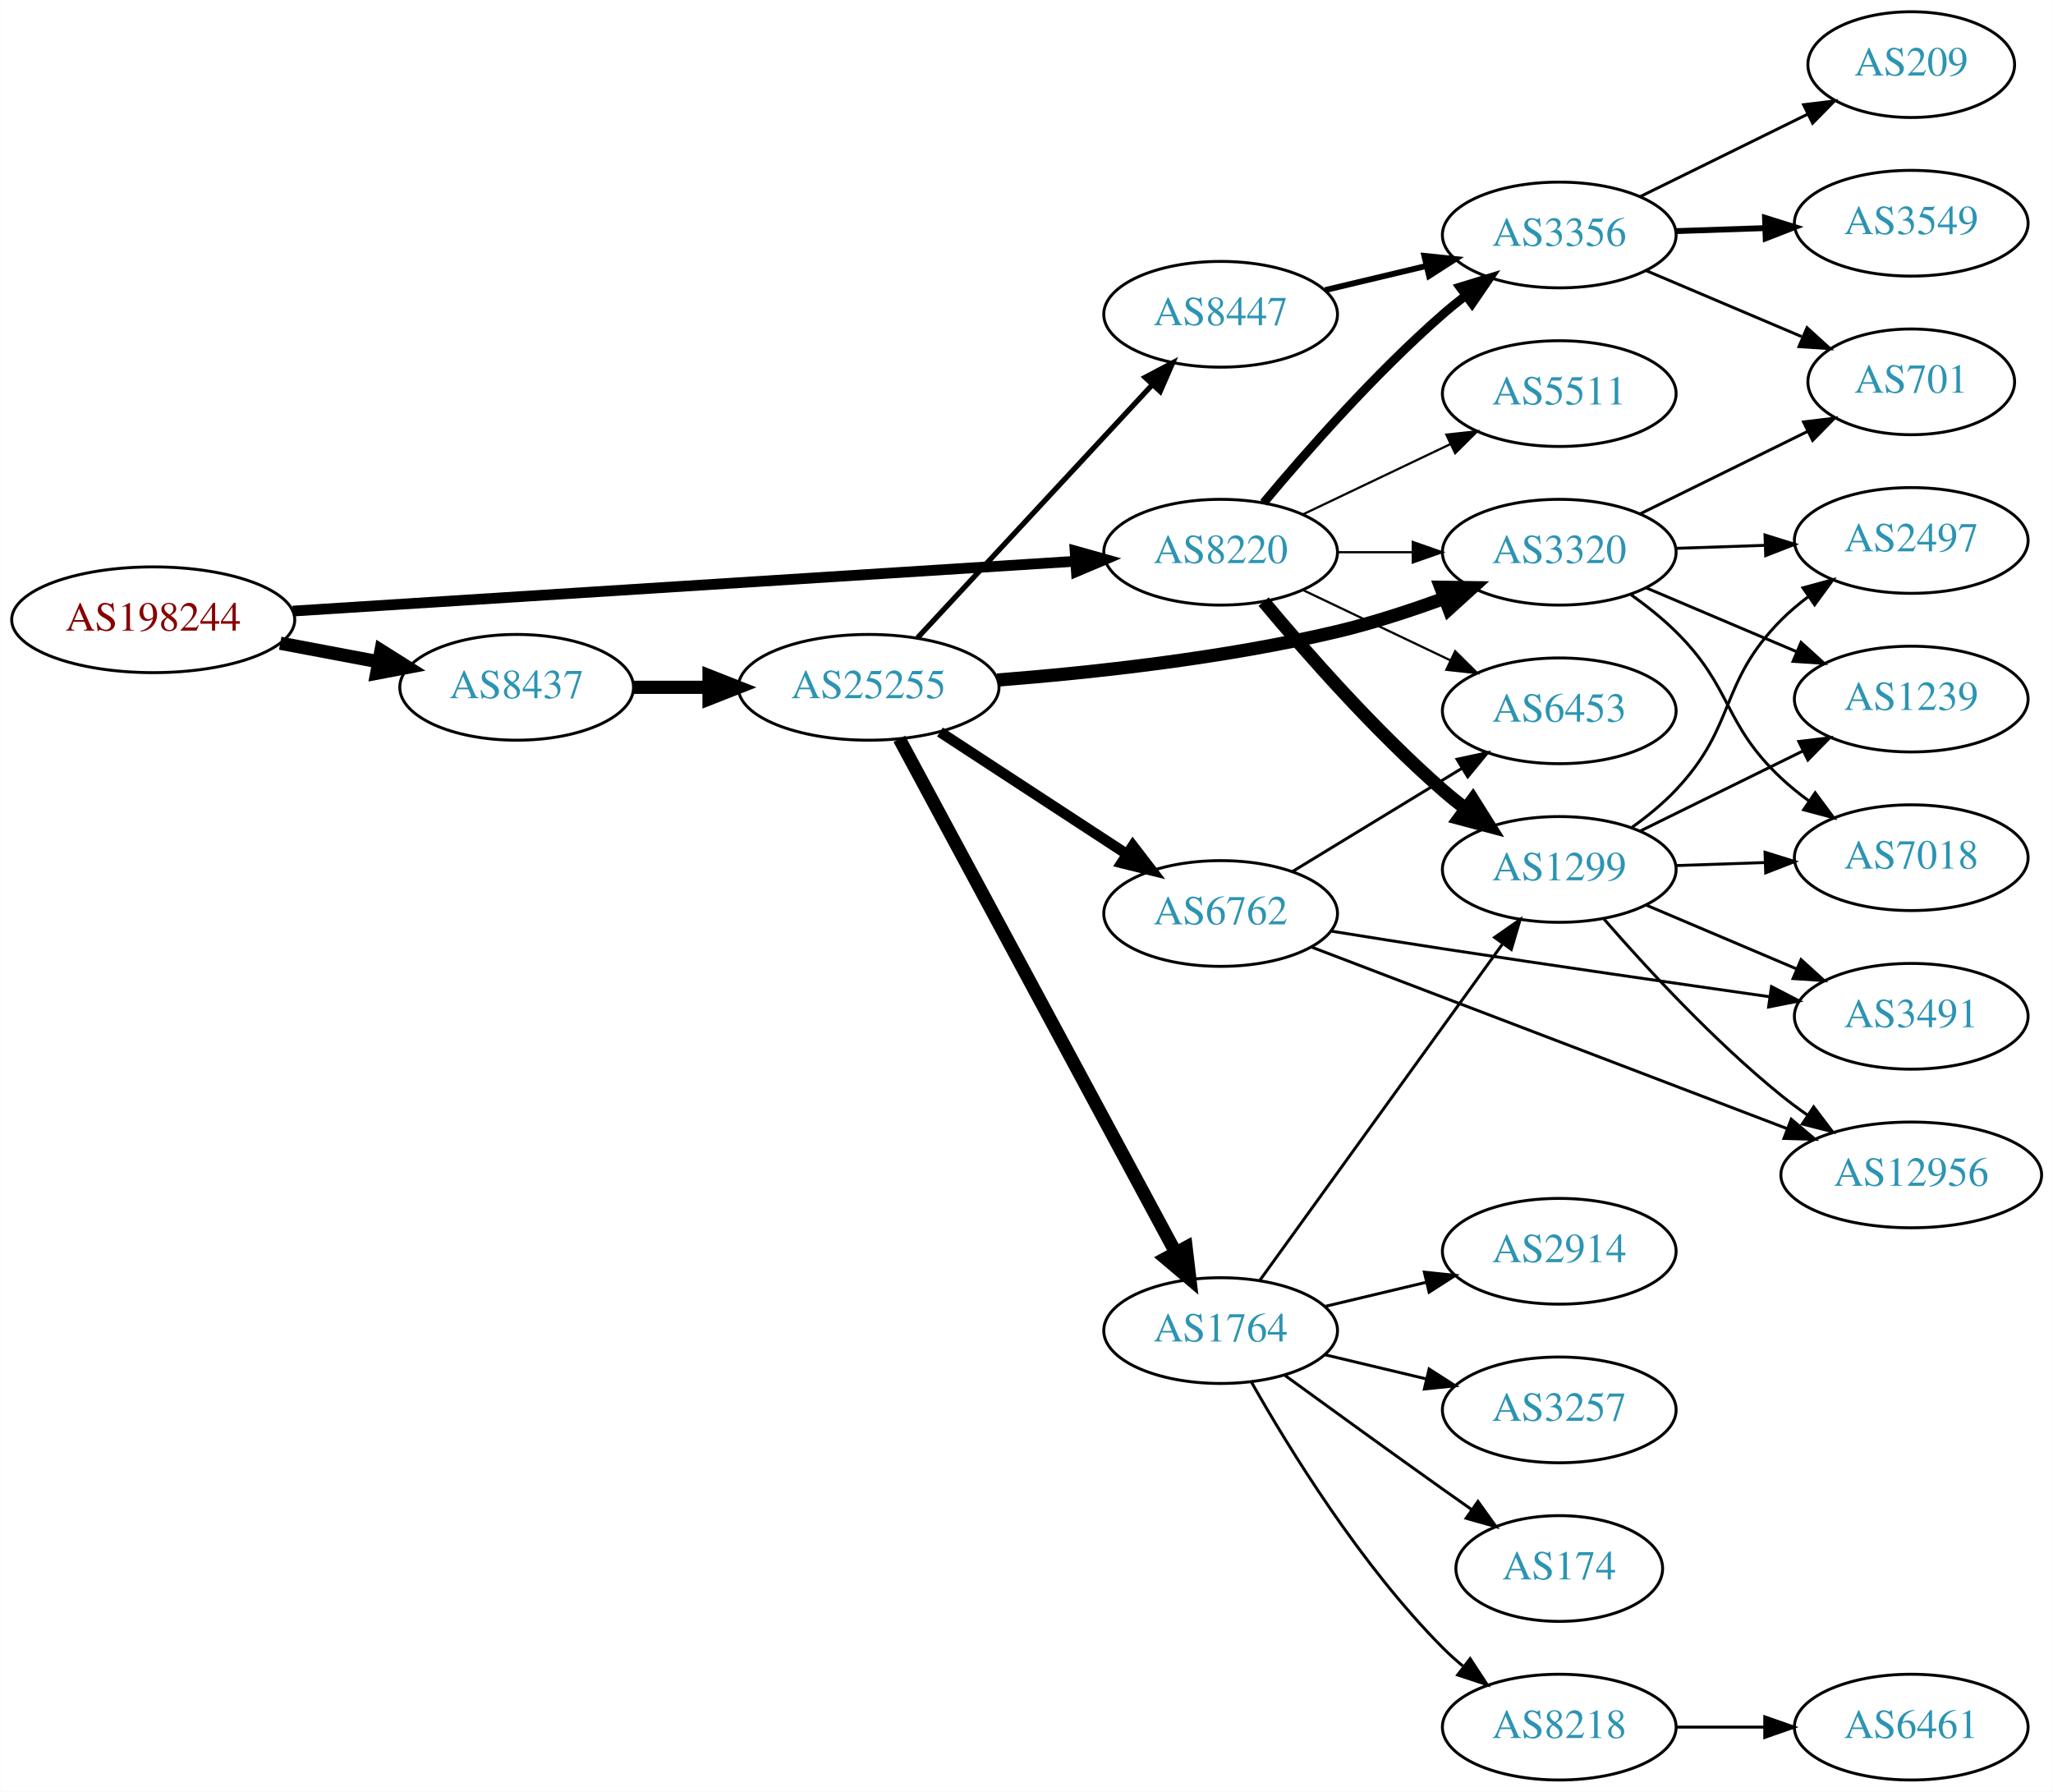
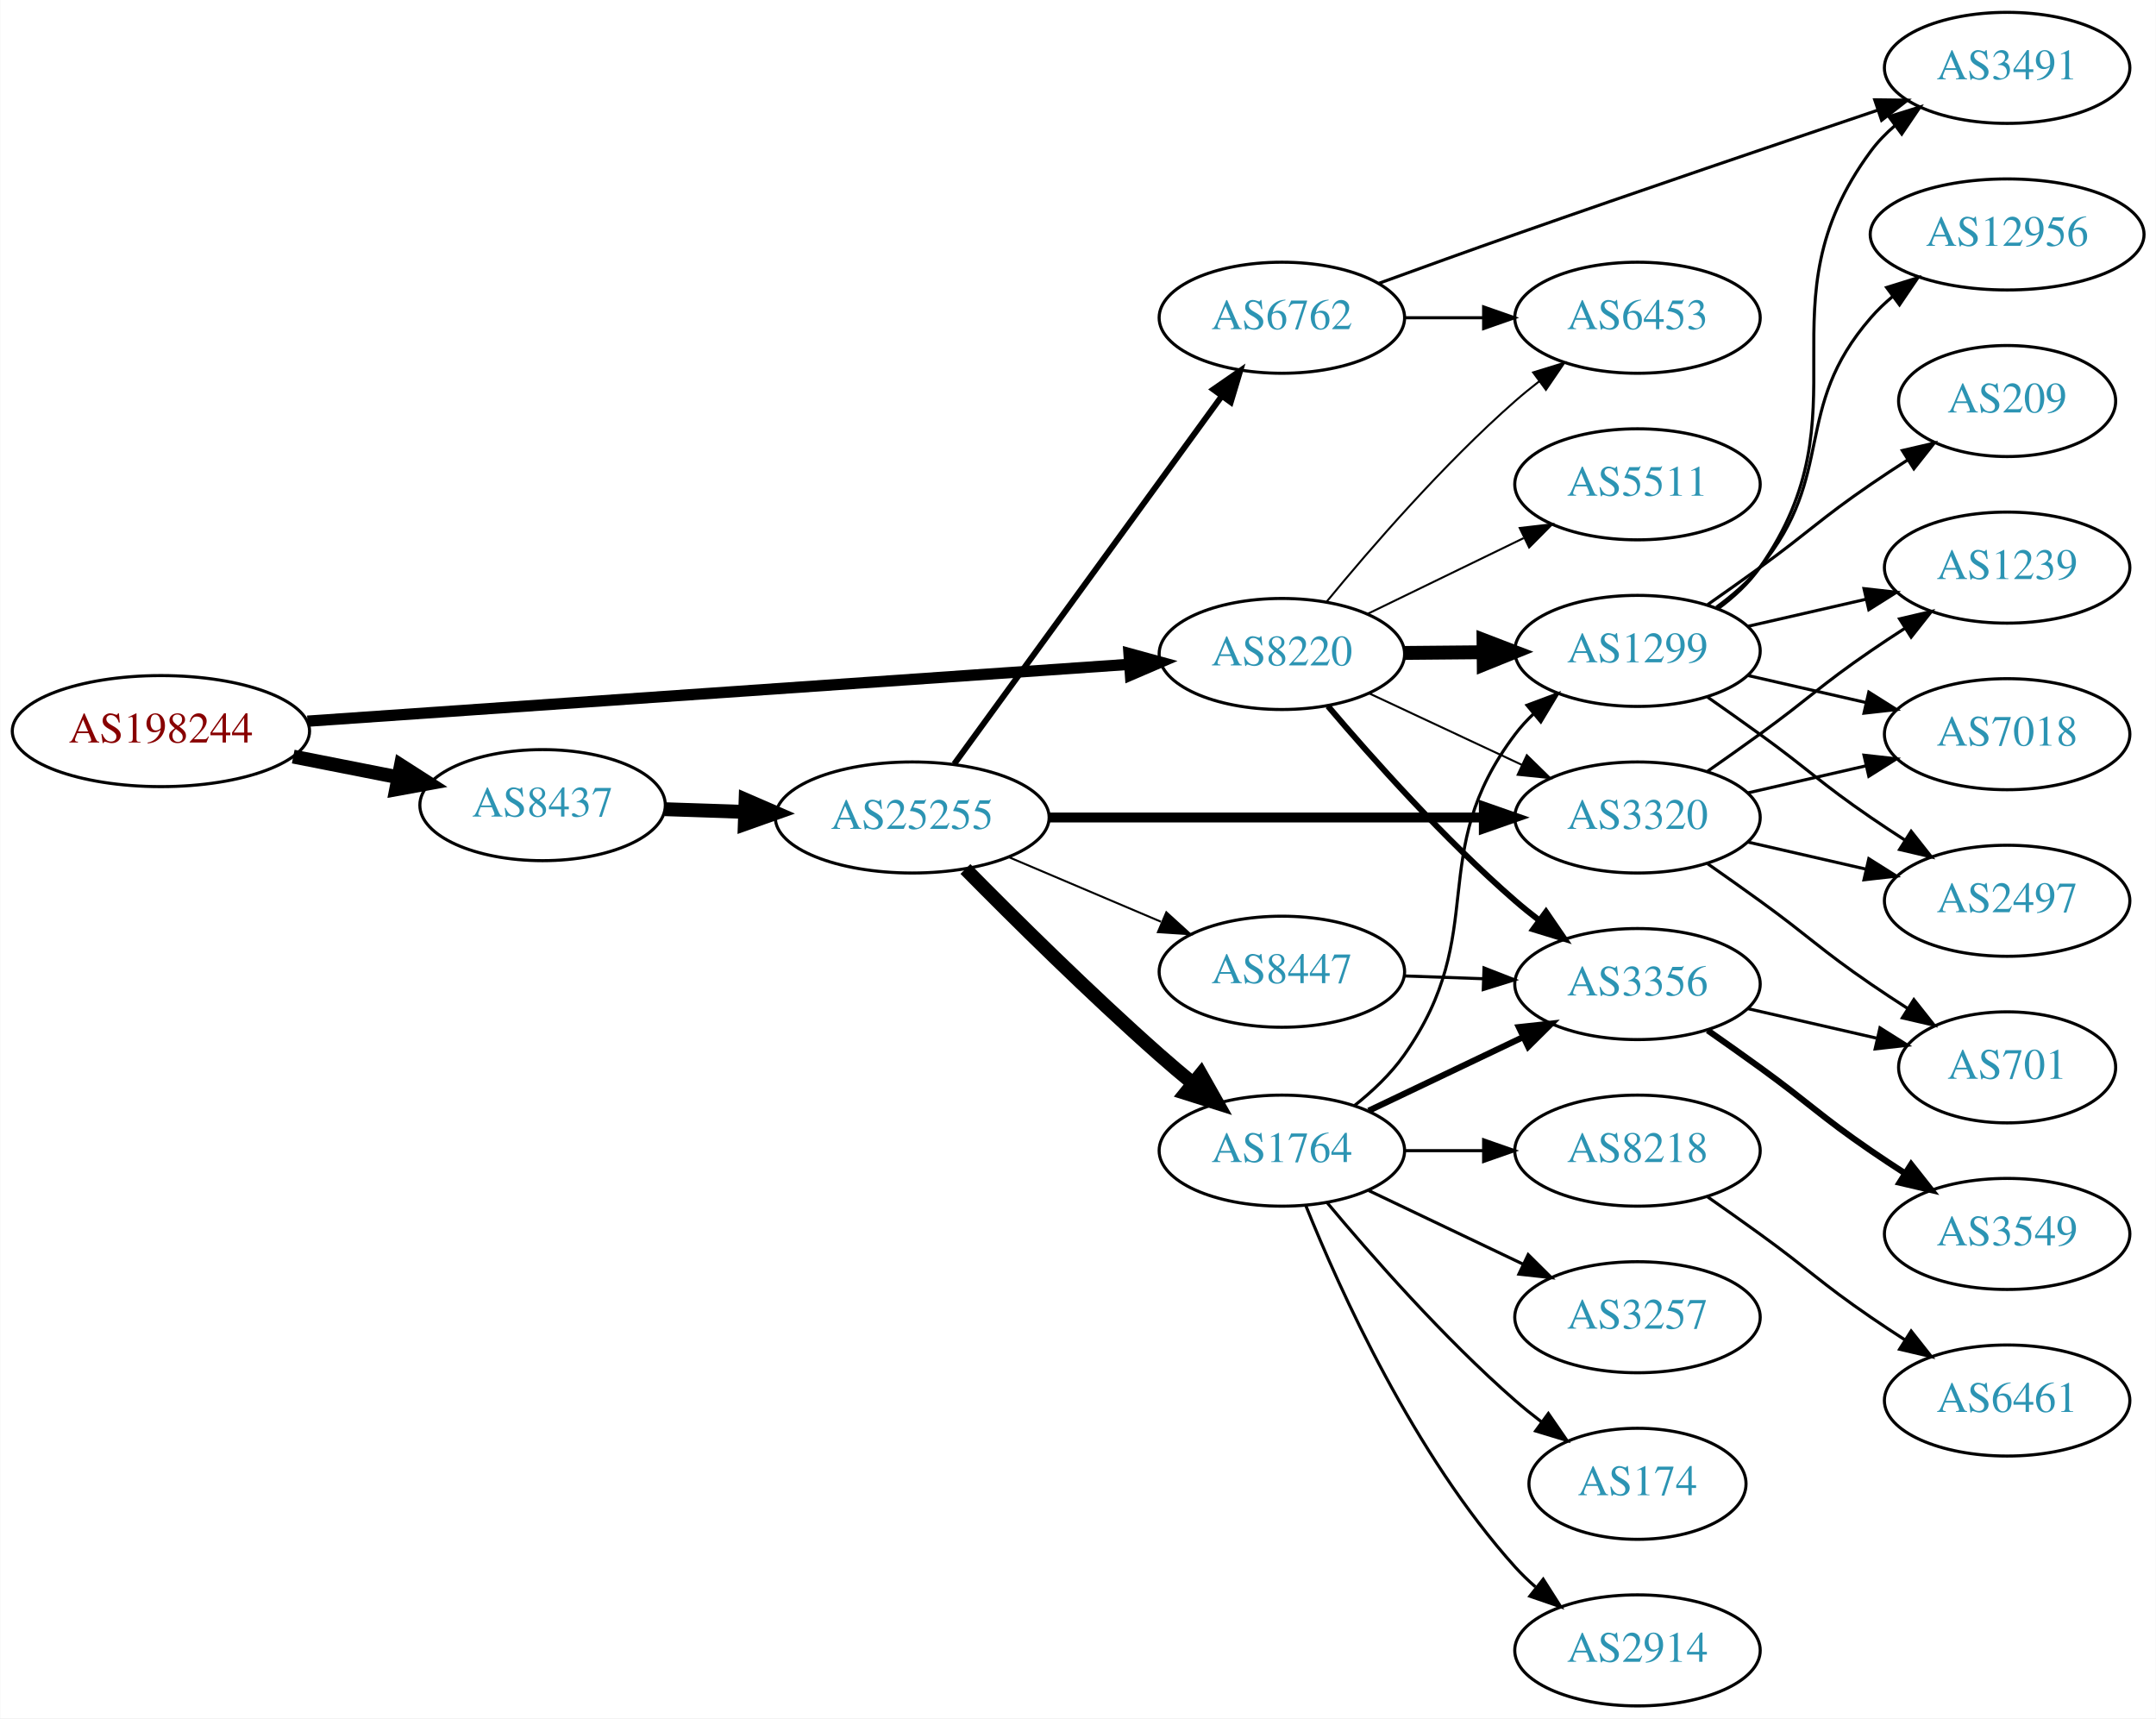
- <svg xmlns="http://www.w3.org/2000/svg" xmlns:xlink="http://www.w3.org/1999/xlink" width="699pt" height="610pt" viewBox="0.00 0.00 698.85 610.00">
-   <g id="graph0" class="graph" transform="scale(1 1) rotate(0) translate(4 606)">
-     <polygon fill="white" stroke="none" points="-4,4 -4,-606 694.855,-606 694.855,4 -4,4" />
+ <svg xmlns="http://www.w3.org/2000/svg" xmlns:xlink="http://www.w3.org/1999/xlink" width="699pt" height="557pt" viewBox="0.00 0.00 698.85 557.00">
+   <g id="graph0" class="graph" transform="scale(1 1) rotate(0) translate(4 553)">
+     <polygon fill="white" stroke="none" points="-4,4 -4,-553 694.855,-553 694.855,4 -4,4" />
    <g id="node1" class="node">
      <g id="a_node1">
        <a xlink:href="/asn/198244" xlink:title="AS198244 ~ Austrian Power Grid AG [AT]">
-           <ellipse fill="#ffffff" stroke="black" cx="48.096" cy="-395" rx="48.192" ry="18" />
-           <text text-anchor="middle" x="48.096" y="-391.3" font-family="Times,serif" font-size="14.00" fill="#880000">AS198244</text>
+           <ellipse fill="#ffffff" stroke="black" cx="48.096" cy="-316" rx="48.192" ry="18" />
+           <text text-anchor="middle" x="48.096" y="-312.3" font-family="Times,serif" font-size="14.00" fill="#880000">AS198244</text>
        </a>
      </g>
    </g>
    <g id="node2" class="node">
      <g id="a_node2">
        <a xlink:href="/asn/8220" xlink:title="AS8220 ~ COLT [GB]">
-           <ellipse fill="#ffffff" stroke="black" cx="411.523" cy="-418" rx="39.794" ry="18" />
-           <text text-anchor="middle" x="411.523" y="-414.3" font-family="Times,serif" font-size="14.00" fill="#2c94b3">AS8220</text>
+           <ellipse fill="#ffffff" stroke="black" cx="411.523" cy="-341" rx="39.794" ry="18" />
+           <text text-anchor="middle" x="411.523" y="-337.3" font-family="Times,serif" font-size="14.00" fill="#2c94b3">AS8220</text>
        </a>
      </g>
    </g>
    <g id="edge1" class="edge">
-       <path fill="none" stroke="black" stroke-width="3.656" d="M95.606,-397.96C164.246,-402.328 292.062,-410.462 361.896,-414.906" />
-       <polygon fill="black" stroke="black" stroke-width="3.656" points="361.974,-418.417 372.176,-415.56 362.419,-411.432 361.974,-418.417" />
+       <path fill="none" stroke="black" stroke-width="3.656" d="M95.606,-319.217C164.246,-323.965 292.062,-332.806 361.896,-337.636" />
+       <polygon fill="black" stroke="black" stroke-width="3.656" points="361.958,-341.149 372.176,-338.348 362.442,-334.166 361.958,-341.149" />
    </g>
    <g id="node3" class="node">
      <g id="a_node3">
        <a xlink:href="/asn/8437" xlink:title="AS8437 ~ Hutchison Drei Austria GmbH [AT]">
-           <ellipse fill="#ffffff" stroke="black" cx="171.838" cy="-372" rx="39.794" ry="18" />
-           <text text-anchor="middle" x="171.838" y="-368.3" font-family="Times,serif" font-size="14.00" fill="#2c94b3">AS8437</text>
+           <ellipse fill="#ffffff" stroke="black" cx="171.838" cy="-292" rx="39.794" ry="18" />
+           <text text-anchor="middle" x="171.838" y="-288.3" font-family="Times,serif" font-size="14.00" fill="#2c94b3">AS8437</text>
        </a>
      </g>
    </g>
    <g id="edge2" class="edge">
-       <path fill="none" stroke="black" stroke-width="4.5" d="M91.334,-387.02C102.165,-384.974 113.868,-382.763 124.877,-380.683" />
-       <polygon fill="black" stroke="black" stroke-width="4.5" points="125.652,-384.544 134.748,-378.818 124.19,-376.806 125.652,-384.544" />
+       <path fill="none" stroke="black" stroke-width="4.5" d="M90.993,-307.741C101.946,-305.581 113.81,-303.242 124.958,-301.045" />
+       <polygon fill="black" stroke="black" stroke-width="4.5" points="125.9,-304.872 134.949,-299.075 124.376,-297.146 125.9,-304.872" />
    </g>
    <g id="node4" class="node">
      <g id="a_node4">
-         <a xlink:href="/asn/3356" xlink:title="AS3356 ~ Level 3 Parent, LLC [US]">
-           <ellipse fill="#ffffff" stroke="black" cx="526.816" cy="-526" rx="39.794" ry="18" />
-           <text text-anchor="middle" x="526.816" y="-522.3" font-family="Times,serif" font-size="14.00" fill="#2c94b3">AS3356</text>
+         <a xlink:href="/asn/6453" xlink:title="AS6453 ~ TATA COMMUNICATIONS (AMERICA) INC [US]">
+           <ellipse fill="#ffffff" stroke="black" cx="526.816" cy="-450" rx="39.794" ry="18" />
+           <text text-anchor="middle" x="526.816" y="-446.3" font-family="Times,serif" font-size="14.00" fill="#2c94b3">AS6453</text>
        </a>
      </g>
    </g>
    <g id="edge3" class="edge">
-       <path fill="none" stroke="black" stroke-width="3" d="M426.153,-434.817C440.436,-451.929 463.982,-478.745 487.17,-499 489.635,-501.154 492.274,-503.294 494.971,-505.372" />
-       <polygon fill="black" stroke="black" stroke-width="3" points="492.996,-508.264 503.125,-511.37 497.144,-502.625 492.996,-508.264" />
+       <path fill="none" stroke="black" stroke-width="0.643" d="M426.115,-358.042C440.367,-375.38 463.889,-402.538 487.17,-423 489.629,-425.161 492.263,-427.306 494.957,-429.388" />
+       <polygon fill="black" stroke="black" stroke-width="0.643" points="492.98,-432.278 503.107,-435.392 497.132,-426.642 492.98,-432.278" />
    </g>
    <g id="node5" class="node">
      <g id="a_node5">
        <a xlink:href="/asn/1299" xlink:title="AS1299 ~ Telia Carrier [EU]">
-           <ellipse fill="#ffffff" stroke="black" cx="526.816" cy="-310" rx="39.794" ry="18" />
-           <text text-anchor="middle" x="526.816" y="-306.3" font-family="Times,serif" font-size="14.00" fill="#2c94b3">AS1299</text>
+           <ellipse fill="#ffffff" stroke="black" cx="526.816" cy="-342" rx="39.794" ry="18" />
+           <text text-anchor="middle" x="526.816" y="-338.3" font-family="Times,serif" font-size="14.00" fill="#2c94b3">AS1299</text>
        </a>
      </g>
    </g>
    <g id="edge4" class="edge">
-       <path fill="none" stroke="black" stroke-width="4.5" d="M426.153,-401.183C440.436,-384.071 463.982,-357.255 487.17,-337 489.635,-334.846 492.274,-332.706 494.971,-330.628" />
-       <polygon fill="black" stroke="black" stroke-width="4.5" points="497.404,-333.727 503.125,-324.63 492.737,-327.384 497.404,-333.727" />
+       <path fill="none" stroke="black" stroke-width="4.5" d="M451.195,-341.341C459.398,-341.414 468.162,-341.491 476.694,-341.566" />
+       <polygon fill="black" stroke="black" stroke-width="4.5" points="476.899,-345.506 486.934,-341.657 476.969,-337.631 476.899,-345.506" />
    </g>
    <g id="node6" class="node">
      <g id="a_node6">
-         <a xlink:href="/asn/5511" xlink:title="AS5511 ~ Orange S.A. [FR]">
-           <ellipse fill="#ffffff" stroke="black" cx="526.816" cy="-472" rx="39.794" ry="18" />
-           <text text-anchor="middle" x="526.816" y="-468.3" font-family="Times,serif" font-size="14.00" fill="#2c94b3">AS5511</text>
+         <a xlink:href="/asn/3356" xlink:title="AS3356 ~ Level 3 Parent, LLC [US]">
+           <ellipse fill="#ffffff" stroke="black" cx="526.816" cy="-234" rx="39.794" ry="18" />
+           <text text-anchor="middle" x="526.816" y="-230.3" font-family="Times,serif" font-size="14.00" fill="#2c94b3">AS3356</text>
        </a>
      </g>
    </g>
    <g id="edge5" class="edge">
-       <path fill="none" stroke="black" stroke-width="0.75" d="M439.66,-430.934C454.654,-438.081 473.475,-447.052 489.698,-454.785" />
-       <polygon fill="black" stroke="black" stroke-width="0.75" points="488.368,-458.028 498.901,-459.171 491.38,-451.709 488.368,-458.028" />
+       <path fill="none" stroke="black" stroke-width="1.929" d="M426.459,-324.093C440.797,-307.193 464.218,-280.924 487.17,-261 489.642,-258.854 492.285,-256.719 494.985,-254.645" />
+       <polygon fill="black" stroke="black" stroke-width="1.929" points="497.157,-257.392 503.144,-248.651 493.013,-251.751 497.157,-257.392" />
    </g>
    <g id="node7" class="node">
      <g id="a_node7">
-         <a xlink:href="/asn/6453" xlink:title="AS6453 ~ TATA COMMUNICATIONS (AMERICA) INC [US]">
-           <ellipse fill="#ffffff" stroke="black" cx="526.816" cy="-364" rx="39.794" ry="18" />
-           <text text-anchor="middle" x="526.816" y="-360.3" font-family="Times,serif" font-size="14.00" fill="#2c94b3">AS6453</text>
+         <a xlink:href="/asn/5511" xlink:title="AS5511 ~ Orange S.A. [FR]">
+           <ellipse fill="#ffffff" stroke="black" cx="526.816" cy="-396" rx="39.794" ry="18" />
+           <text text-anchor="middle" x="526.816" y="-392.3" font-family="Times,serif" font-size="14.00" fill="#2c94b3">AS5511</text>
        </a>
      </g>
    </g>
    <g id="edge6" class="edge">
-       <path fill="none" stroke="black" stroke-width="0.75" d="M439.66,-405.066C454.654,-397.919 473.475,-388.948 489.698,-381.215" />
-       <polygon fill="black" stroke="black" stroke-width="0.75" points="491.38,-384.291 498.901,-376.829 488.368,-377.972 491.38,-384.291" />
+       <path fill="none" stroke="black" stroke-width="0.643" d="M439.372,-354.034C454.469,-361.363 473.513,-370.609 489.882,-378.555" />
+       <polygon fill="black" stroke="black" stroke-width="0.643" points="488.635,-381.841 499.16,-383.059 491.692,-375.543 488.635,-381.841" />
    </g>
    <g id="node8" class="node">
      <g id="a_node8">
        <a xlink:href="/asn/3320" xlink:title="AS3320 ~ DTAG [DE]">
-           <ellipse fill="#ffffff" stroke="black" cx="526.816" cy="-418" rx="39.794" ry="18" />
-           <text text-anchor="middle" x="526.816" y="-414.3" font-family="Times,serif" font-size="14.00" fill="#2c94b3">AS3320</text>
+           <ellipse fill="#ffffff" stroke="black" cx="526.816" cy="-288" rx="39.794" ry="18" />
+           <text text-anchor="middle" x="526.816" y="-284.3" font-family="Times,serif" font-size="14.00" fill="#2c94b3">AS3320</text>
        </a>
      </g>
    </g>
    <g id="edge7" class="edge">
-       <path fill="none" stroke="black" stroke-width="0.75" d="M451.195,-418C459.398,-418 468.162,-418 476.694,-418" />
-       <polygon fill="black" stroke="black" stroke-width="0.75" points="476.934,-421.5 486.934,-418 476.933,-414.5 476.934,-421.5" />
+       <path fill="none" stroke="black" stroke-width="0.643" d="M439.66,-328.305C454.544,-321.342 473.2,-312.615 489.342,-305.063" />
+       <polygon fill="black" stroke="black" stroke-width="0.643" points="490.934,-308.183 498.508,-300.775 487.967,-301.842 490.934,-308.183" />
    </g>
    <g id="node17" class="node">
      <g id="a_node17">
        <a xlink:href="/asn/25255" xlink:title="AS25255 ~ ==&gt; TELE2 AUSTRIA &lt;== [AT]">
-           <ellipse fill="#ffffff" stroke="black" cx="291.681" cy="-372" rx="44.393" ry="18" />
-           <text text-anchor="middle" x="291.681" y="-368.3" font-family="Times,serif" font-size="14.00" fill="#2c94b3">AS25255</text>
+           <ellipse fill="#ffffff" stroke="black" cx="291.681" cy="-288" rx="44.393" ry="18" />
+           <text text-anchor="middle" x="291.681" y="-284.3" font-family="Times,serif" font-size="14.00" fill="#2c94b3">AS25255</text>
        </a>
      </g>
    </g>
    <g id="edge16" class="edge">
-       <path fill="none" stroke="black" stroke-width="4.5" d="M211.751,-372C219.853,-372 228.528,-372 237.055,-372" />
-       <polygon fill="black" stroke="black" stroke-width="4.5" points="237.332,-375.938 247.332,-372 237.332,-368.063 237.332,-375.938" />
+       <path fill="none" stroke="black" stroke-width="4.5" d="M211.424,-290.69C219.722,-290.409 228.634,-290.106 237.379,-289.809" />
+       <polygon fill="black" stroke="black" stroke-width="4.5" points="237.661,-293.74 247.522,-289.465 237.394,-285.869 237.661,-293.74" />
    </g>
    <g id="node9" class="node">
      <g id="a_node9">
-         <a xlink:href="/asn/3549" xlink:title="AS3549 ~ Level 3 Parent, LLC [US]">
-           <ellipse fill="#ffffff" stroke="black" cx="646.659" cy="-530" rx="39.794" ry="18" />
-           <text text-anchor="middle" x="646.659" y="-526.3" font-family="Times,serif" font-size="14.00" fill="#2c94b3">AS3549</text>
+         <a xlink:href="/asn/3491" xlink:title="AS3491 ~ PCCW Global, Inc. [US]">
+           <ellipse fill="#ffffff" stroke="black" cx="646.659" cy="-531" rx="39.794" ry="18" />
+           <text text-anchor="middle" x="646.659" y="-527.3" font-family="Times,serif" font-size="14.00" fill="#2c94b3">AS3491</text>
        </a>
      </g>
    </g>
    <g id="edge8" class="edge">
-       <path fill="none" stroke="black" stroke-width="2" d="M566.402,-527.31C576.169,-527.641 586.785,-528.002 596.979,-528.348" />
-       <polygon fill="black" stroke="black" stroke-width="2" points="596.873,-531.846 606.986,-528.687 597.11,-524.85 596.873,-531.846" />
+       <path fill="none" stroke="black" d="M552.975,-355.716C558.04,-359.455 562.895,-363.904 566.463,-369 602.076,-419.869 565.559,-454.059 602.463,-504 604.696,-507.023 607.379,-509.786 610.3,-512.293" />
+       <polygon fill="black" stroke="black" points="608.326,-515.186 618.443,-518.331 612.495,-509.563 608.326,-515.186" />
    </g>
    <g id="node10" class="node">
      <g id="a_node10">
-         <a xlink:href="/asn/701" xlink:title="AS701 ~ UUNET [US]">
-           <ellipse fill="#ffffff" stroke="black" cx="646.659" cy="-476" rx="35.194" ry="18" />
-           <text text-anchor="middle" x="646.659" y="-472.3" font-family="Times,serif" font-size="14.00" fill="#2c94b3">AS701</text>
+         <a xlink:href="/asn/1239" xlink:title="AS1239 ~ Sprint [US]">
+           <ellipse fill="#ffffff" stroke="black" cx="646.659" cy="-369" rx="39.794" ry="18" />
+           <text text-anchor="middle" x="646.659" y="-365.3" font-family="Times,serif" font-size="14.00" fill="#2c94b3">AS1239</text>
        </a>
      </g>
    </g>
    <g id="edge9" class="edge">
-       <path fill="none" stroke="black" d="M556.342,-513.896C572.286,-507.132 592.318,-498.632 609.369,-491.397" />
-       <polygon fill="black" stroke="black" points="611.172,-494.435 619.01,-487.307 608.438,-487.991 611.172,-494.435" />
+       <path fill="none" stroke="black" d="M562.535,-349.955C574.535,-352.704 588.156,-355.825 600.849,-358.733" />
+       <polygon fill="black" stroke="black" points="600.251,-362.187 610.78,-361.009 601.815,-355.364 600.251,-362.187" />
    </g>
    <g id="node11" class="node">
      <g id="a_node11">
-         <a xlink:href="/asn/209" xlink:title="AS209 ~ CenturyLink Communications, LLC [US]">
-           <ellipse fill="#ffffff" stroke="black" cx="646.659" cy="-584" rx="35.194" ry="18" />
-           <text text-anchor="middle" x="646.659" y="-580.3" font-family="Times,serif" font-size="14.00" fill="#2c94b3">AS209</text>
+         <a xlink:href="/asn/7018" xlink:title="AS7018 ~ AT&amp;T Services, Inc. [US]">
+           <ellipse fill="#ffffff" stroke="black" cx="646.659" cy="-315" rx="39.794" ry="18" />
+           <text text-anchor="middle" x="646.659" y="-311.3" font-family="Times,serif" font-size="14.00" fill="#2c94b3">AS7018</text>
        </a>
      </g>
    </g>
    <g id="edge10" class="edge">
-       <path fill="none" stroke="black" d="M554.262,-539.016C571.136,-547.321 593.177,-558.169 611.386,-567.132" />
-       <polygon fill="black" stroke="black" points="609.994,-570.347 620.512,-571.623 613.085,-564.067 609.994,-570.347" />
+       <path fill="none" stroke="black" d="M562.535,-334.045C574.535,-331.296 588.156,-328.175 600.849,-325.267" />
+       <polygon fill="black" stroke="black" points="601.815,-328.636 610.78,-322.991 600.251,-321.813 601.815,-328.636" />
    </g>
    <g id="node12" class="node">
      <g id="a_node12">
        <a xlink:href="/asn/2497" xlink:title="AS2497 ~ Internet Initiative Japan Inc. [JP]">
-           <ellipse fill="#ffffff" stroke="black" cx="646.659" cy="-422" rx="39.794" ry="18" />
-           <text text-anchor="middle" x="646.659" y="-418.3" font-family="Times,serif" font-size="14.00" fill="#2c94b3">AS2497</text>
+           <ellipse fill="#ffffff" stroke="black" cx="646.659" cy="-261" rx="39.794" ry="18" />
+           <text text-anchor="middle" x="646.659" y="-257.3" font-family="Times,serif" font-size="14.00" fill="#2c94b3">AS2497</text>
        </a>
      </g>
    </g>
    <g id="edge11" class="edge">
-       <path fill="none" stroke="black" d="M551.518,-324.285C556.77,-328.048 562.073,-332.365 566.463,-337 587.325,-359.028 581.043,-373.513 602.463,-395 605.262,-397.809 608.407,-400.462 611.689,-402.928" />
-       <polygon fill="black" stroke="black" points="609.792,-405.871 620.015,-408.654 613.759,-400.103 609.792,-405.871" />
+       <path fill="none" stroke="black" d="M549.573,-326.991C555.108,-323.121 561.026,-318.936 566.463,-315 582.662,-303.271 585.968,-299.311 602.463,-288 605.991,-285.581 609.728,-283.111 613.469,-280.698" />
+       <polygon fill="black" stroke="black" points="615.541,-283.528 622.11,-275.216 611.791,-277.618 615.541,-283.528" />
    </g>
    <g id="node13" class="node">
      <g id="a_node13">
-         <a xlink:href="/asn/1239" xlink:title="AS1239 ~ Sprint [US]">
-           <ellipse fill="#ffffff" stroke="black" cx="646.659" cy="-368" rx="39.794" ry="18" />
-           <text text-anchor="middle" x="646.659" y="-364.3" font-family="Times,serif" font-size="14.00" fill="#2c94b3">AS1239</text>
+         <a xlink:href="/asn/209" xlink:title="AS209 ~ CenturyLink Communications, LLC [US]">
+           <ellipse fill="#ffffff" stroke="black" cx="646.659" cy="-423" rx="35.194" ry="18" />
+           <text text-anchor="middle" x="646.659" y="-419.3" font-family="Times,serif" font-size="14.00" fill="#2c94b3">AS209</text>
        </a>
      </g>
    </g>
    <g id="edge12" class="edge">
-       <path fill="none" stroke="black" d="M554.262,-323.016C570.674,-331.094 591.973,-341.577 609.881,-350.391" />
-       <polygon fill="black" stroke="black" points="608.375,-353.551 618.893,-354.826 611.466,-347.27 608.375,-353.551" />
+       <path fill="none" stroke="black" d="M549.573,-357.009C555.108,-360.879 561.026,-365.064 566.463,-369 582.662,-380.729 585.968,-384.689 602.463,-396 606.258,-398.602 610.294,-401.262 614.318,-403.849" />
+       <polygon fill="black" stroke="black" points="612.683,-406.956 623.006,-409.343 616.425,-401.04 612.683,-406.956" />
    </g>
    <g id="node14" class="node">
      <g id="a_node14">
        <a xlink:href="/asn/12956" xlink:title="AS12956 ~ TELXIUS [ES]">
-           <ellipse fill="#ffffff" stroke="black" cx="646.659" cy="-206" rx="44.393" ry="18" />
-           <text text-anchor="middle" x="646.659" y="-202.3" font-family="Times,serif" font-size="14.00" fill="#2c94b3">AS12956</text>
+           <ellipse fill="#ffffff" stroke="black" cx="646.659" cy="-477" rx="44.393" ry="18" />
+           <text text-anchor="middle" x="646.659" y="-473.3" font-family="Times,serif" font-size="14.00" fill="#2c94b3">AS12956</text>
        </a>
      </g>
    </g>
    <g id="edge13" class="edge">
-       <path fill="none" stroke="black" d="M541.929,-293.228C556.22,-276.806 579.439,-251.609 602.463,-233 605.313,-230.696 608.372,-228.431 611.498,-226.252" />
-       <polygon fill="black" stroke="black" points="613.436,-229.166 619.83,-220.719 609.563,-223.335 613.436,-229.166" />
+       <path fill="none" stroke="black" d="M552.397,-356.156C557.491,-359.872 562.505,-364.201 566.463,-369 591.527,-399.394 576.629,-420.258 602.463,-450 604.608,-452.47 607.036,-454.791 609.62,-456.953" />
+       <polygon fill="black" stroke="black" points="607.595,-459.808 617.711,-462.956 611.765,-454.186 607.595,-459.808" />
    </g>
    <g id="node15" class="node">
      <g id="a_node15">
-         <a xlink:href="/asn/3491" xlink:title="AS3491 ~ PCCW Global, Inc. [US]">
-           <ellipse fill="#ffffff" stroke="black" cx="646.659" cy="-260" rx="39.794" ry="18" />
-           <text text-anchor="middle" x="646.659" y="-256.3" font-family="Times,serif" font-size="14.00" fill="#2c94b3">AS3491</text>
+         <a xlink:href="/asn/701" xlink:title="AS701 ~ UUNET [US]">
+           <ellipse fill="#ffffff" stroke="black" cx="646.659" cy="-207" rx="35.194" ry="18" />
+           <text text-anchor="middle" x="646.659" y="-203.3" font-family="Times,serif" font-size="14.00" fill="#2c94b3">AS701</text>
        </a>
      </g>
    </g>
    <g id="edge14" class="edge">
-       <path fill="none" stroke="black" d="M556.342,-297.896C571.717,-291.373 590.893,-283.237 607.531,-276.177" />
-       <polygon fill="black" stroke="black" points="609.148,-279.293 616.986,-272.165 606.414,-272.849 609.148,-279.293" />
+       <path fill="none" stroke="black" d="M562.535,-226.045C575.628,-223.045 590.65,-219.604 604.291,-216.478" />
+       <polygon fill="black" stroke="black" points="605.432,-219.807 614.398,-214.162 603.869,-212.984 605.432,-219.807" />
    </g>
    <g id="node16" class="node">
      <g id="a_node16">
-         <a xlink:href="/asn/7018" xlink:title="AS7018 ~ AT&amp;T Services, Inc. [US]">
-           <ellipse fill="#ffffff" stroke="black" cx="646.659" cy="-314" rx="39.794" ry="18" />
-           <text text-anchor="middle" x="646.659" y="-310.3" font-family="Times,serif" font-size="14.00" fill="#2c94b3">AS7018</text>
+         <a xlink:href="/asn/3549" xlink:title="AS3549 ~ Level 3 Parent, LLC [US]">
+           <ellipse fill="#ffffff" stroke="black" cx="646.659" cy="-153" rx="39.794" ry="18" />
+           <text text-anchor="middle" x="646.659" y="-149.3" font-family="Times,serif" font-size="14.00" fill="#2c94b3">AS3549</text>
        </a>
      </g>
    </g>
    <g id="edge15" class="edge">
-       <path fill="none" stroke="black" d="M566.402,-311.31C576.169,-311.641 586.785,-312.002 596.979,-312.348" />
-       <polygon fill="black" stroke="black" points="596.873,-315.846 606.986,-312.687 597.11,-308.85 596.873,-315.846" />
+       <path fill="none" stroke="black" stroke-width="2" d="M549.573,-218.991C555.108,-215.121 561.026,-210.936 566.463,-207 582.662,-195.271 585.968,-191.311 602.463,-180 605.991,-177.581 609.728,-175.111 613.469,-172.698" />
+       <polygon fill="black" stroke="black" stroke-width="2" points="615.541,-175.528 622.11,-167.216 611.791,-169.618 615.541,-175.528" />
    </g>
    <g id="edge32" class="edge">
-       <path fill="none" stroke="black" d="M554.262,-431.016C571.136,-439.321 593.177,-450.169 611.386,-459.132" />
-       <polygon fill="black" stroke="black" points="609.994,-462.347 620.512,-463.623 613.085,-456.067 609.994,-462.347" />
+       <path fill="none" stroke="black" d="M549.573,-303.009C555.108,-306.879 561.026,-311.064 566.463,-315 582.662,-326.729 585.968,-330.689 602.463,-342 605.991,-344.419 609.728,-346.889 613.469,-349.302" />
+       <polygon fill="black" stroke="black" points="611.791,-352.382 622.11,-354.784 615.541,-346.472 611.791,-352.382" />
+     </g>
+     <g id="edge33" class="edge">
+       <path fill="none" stroke="black" d="M562.535,-295.955C574.535,-298.704 588.156,-301.825 600.849,-304.733" />
+       <polygon fill="black" stroke="black" points="600.251,-308.187 610.78,-307.009 601.815,-301.364 600.251,-308.187" />
+     </g>
+     <g id="edge31" class="edge">
+       <path fill="none" stroke="black" d="M562.535,-280.045C574.535,-277.296 588.156,-274.175 600.849,-271.267" />
+       <polygon fill="black" stroke="black" points="601.815,-274.636 610.78,-268.991 600.251,-267.813 601.815,-274.636" />
    </g>
    <g id="edge30" class="edge">
-       <path fill="none" stroke="black" d="M566.402,-419.31C576.169,-419.641 586.785,-420.002 596.979,-420.348" />
-       <polygon fill="black" stroke="black" points="596.873,-423.846 606.986,-420.687 597.11,-416.85 596.873,-423.846" />
-     </g>
-     <g id="edge29" class="edge">
-       <path fill="none" stroke="black" d="M556.342,-405.896C571.717,-399.373 590.893,-391.237 607.531,-384.177" />
-       <polygon fill="black" stroke="black" points="609.148,-387.293 616.986,-380.165 606.414,-380.849 609.148,-387.293" />
-     </g>
-     <g id="edge31" class="edge">
-       <path fill="none" stroke="black" d="M551.292,-403.493C556.553,-399.739 561.916,-395.482 566.463,-391 585.962,-371.775 582.477,-359.719 602.463,-341 605.357,-338.289 608.563,-335.699 611.882,-333.271" />
-       <polygon fill="black" stroke="black" points="613.943,-336.103 620.254,-327.593 610.014,-330.31 613.943,-336.103" />
+       <path fill="none" stroke="black" d="M549.573,-272.991C555.108,-269.121 561.026,-264.936 566.463,-261 582.662,-249.271 585.968,-245.311 602.463,-234 606.258,-231.398 610.294,-228.738 614.318,-226.151" />
+       <polygon fill="black" stroke="black" points="616.425,-228.96 623.006,-220.657 612.683,-223.044 616.425,-228.96" />
    </g>
    <g id="edge19" class="edge">
-       <path fill="none" stroke="black" stroke-width="4.5" d="M335.522,-374.485C367.679,-376.987 412.613,-381.843 451.17,-391 463.321,-393.886 476.223,-398.112 487.823,-402.368" />
-       <polygon fill="black" stroke="black" stroke-width="4.5" points="486.468,-406.066 497.214,-405.922 489.255,-398.7 486.468,-406.066" />
+       <path fill="none" stroke="black" stroke-width="3.214" d="M335.985,-288C375.924,-288 435.159,-288 476.813,-288" />
+       <polygon fill="black" stroke="black" stroke-width="3.214" points="477.003,-291.5 487.002,-288 477.002,-284.5 477.003,-291.5" />
    </g>
    <g id="node18" class="node">
      <g id="a_node18">
        <a xlink:href="/asn/1764" xlink:title="AS1764 ~ NEXTLAYER-AS [AT]">
-           <ellipse fill="#ffffff" stroke="black" cx="411.523" cy="-153" rx="39.794" ry="18" />
-           <text text-anchor="middle" x="411.523" y="-149.3" font-family="Times,serif" font-size="14.00" fill="#2c94b3">AS1764</text>
+           <ellipse fill="#ffffff" stroke="black" cx="411.523" cy="-180" rx="39.794" ry="18" />
+           <text text-anchor="middle" x="411.523" y="-176.3" font-family="Times,serif" font-size="14.00" fill="#2c94b3">AS1764</text>
        </a>
      </g>
    </g>
    <g id="edge17" class="edge">
-       <path fill="none" stroke="black" stroke-width="4.5" d="M302.125,-354.449C322.725,-316.166 371.799,-224.965 396.217,-179.587" />
-       <polygon fill="black" stroke="black" stroke-width="4.5" points="399.763,-181.307 401.034,-170.635 392.828,-177.575 399.763,-181.307" />
+       <path fill="none" stroke="black" stroke-width="4.5" d="M308.929,-271.304C324.64,-255.38 349.315,-230.936 371.877,-211 375.305,-207.971 378.977,-204.862 382.643,-201.838" />
+       <polygon fill="black" stroke="black" stroke-width="4.5" points="385.276,-204.772 390.564,-195.415 380.316,-198.655 385.276,-204.772" />
    </g>
    <g id="node19" class="node">
      <g id="a_node19">
        <a xlink:href="/asn/6762" xlink:title="AS6762 ~ TELECOM ITALIA SPARKLE S.p.A. [IT]">
-           <ellipse fill="#ffffff" stroke="black" cx="411.523" cy="-295" rx="39.794" ry="18" />
-           <text text-anchor="middle" x="411.523" y="-291.3" font-family="Times,serif" font-size="14.00" fill="#2c94b3">AS6762</text>
+           <ellipse fill="#ffffff" stroke="black" cx="411.523" cy="-450" rx="39.794" ry="18" />
+           <text text-anchor="middle" x="411.523" y="-446.3" font-family="Times,serif" font-size="14.00" fill="#2c94b3">AS6762</text>
        </a>
      </g>
    </g>
    <g id="edge18" class="edge">
-       <path fill="none" stroke="black" stroke-width="3.6" d="M315.962,-356.787C334.192,-344.876 359.713,-328.2 379.648,-315.174" />
-       <polygon fill="black" stroke="black" stroke-width="3.6" points="381.632,-318.059 388.089,-309.659 377.803,-312.199 381.632,-318.059" />
+       <path fill="none" stroke="black" stroke-width="1.929" d="M305.292,-305.337C326.113,-333.96 367.775,-391.233 391.964,-424.486" />
+       <polygon fill="black" stroke="black" stroke-width="1.929" points="389.29,-426.76 398.003,-432.788 394.95,-422.642 389.29,-426.76" />
    </g>
    <g id="node20" class="node">
      <g id="a_node20">
        <a xlink:href="/asn/8447" xlink:title="AS8447 ~ A1 Telekom Austria AG [AT]">
-           <ellipse fill="#ffffff" stroke="black" cx="411.523" cy="-499" rx="39.794" ry="18" />
-           <text text-anchor="middle" x="411.523" y="-495.3" font-family="Times,serif" font-size="14.00" fill="#2c94b3">AS8447</text>
+           <ellipse fill="#ffffff" stroke="black" cx="411.523" cy="-238" rx="39.794" ry="18" />
+           <text text-anchor="middle" x="411.523" y="-234.3" font-family="Times,serif" font-size="14.00" fill="#2c94b3">AS8447</text>
        </a>
      </g>
    </g>
    <g id="edge20" class="edge">
-       <path fill="none" stroke="black" stroke-width="1.8" d="M308.329,-388.865C328.78,-410.905 364.732,-449.65 388.082,-474.815" />
-       <polygon fill="black" stroke="black" stroke-width="1.8" points="385.817,-477.519 395.184,-482.469 390.948,-472.758 385.817,-477.519" />
+       <path fill="none" stroke="black" stroke-width="0.643" d="M323.028,-275.124C338.05,-268.75 356.342,-260.989 372.309,-254.214" />
+       <polygon fill="black" stroke="black" stroke-width="0.643" points="374.062,-257.272 381.9,-250.144 371.328,-250.828 374.062,-257.272" />
    </g>
    <g id="edge25" class="edge">
-       <path fill="none" stroke="black" d="M424.863,-170.101C444.783,-197.706 484.137,-252.242 507.39,-284.465" />
-       <polygon fill="black" stroke="black" points="504.801,-286.859 513.491,-292.92 510.478,-282.763 504.801,-286.859" />
+       <path fill="none" stroke="black" d="M434.975,-194.536C440.879,-199.217 446.809,-204.813 451.17,-211 479.35,-250.979 457.681,-275.976 487.17,-315 488.927,-317.326 490.944,-319.528 493.115,-321.595" />
+       <polygon fill="black" stroke="black" points="490.999,-324.388 500.928,-328.087 495.473,-319.004 490.999,-324.388" />
+     </g>
+     <g id="edge24" class="edge">
+       <path fill="none" stroke="black" stroke-width="2" d="M439.66,-192.934C454.654,-200.081 473.475,-209.052 489.698,-216.785" />
+       <polygon fill="black" stroke="black" stroke-width="2" points="488.368,-220.028 498.901,-221.171 491.38,-213.709 488.368,-220.028" />
    </g>
    <g id="node21" class="node">
      <g id="a_node21">
-         <a xlink:href="/asn/2914" xlink:title="AS2914 ~ NTT America, Inc. [US]">
+         <a xlink:href="/asn/8218" xlink:title="AS8218 ~ legacy Neotelecoms [FR]">
          <ellipse fill="#ffffff" stroke="black" cx="526.816" cy="-180" rx="39.794" ry="18" />
-           <text text-anchor="middle" x="526.816" y="-176.3" font-family="Times,serif" font-size="14.00" fill="#2c94b3">AS2914</text>
+           <text text-anchor="middle" x="526.816" y="-176.3" font-family="Times,serif" font-size="14.00" fill="#2c94b3">AS8218</text>
        </a>
      </g>
    </g>
    <g id="edge21" class="edge">
-       <path fill="none" stroke="black" d="M447.13,-161.248C458.002,-163.838 470.156,-166.735 481.598,-169.462" />
-       <polygon fill="black" stroke="black" points="480.882,-172.889 491.421,-171.803 482.505,-166.08 480.882,-172.889" />
+       <path fill="none" stroke="black" d="M451.195,-180C459.398,-180 468.162,-180 476.694,-180" />
+       <polygon fill="black" stroke="black" points="476.934,-183.5 486.934,-180 476.933,-176.5 476.934,-183.5" />
    </g>
    <g id="node22" class="node">
      <g id="a_node22">
        <a xlink:href="/asn/3257" xlink:title="AS3257 ~ GTT [DE]">
          <ellipse fill="#ffffff" stroke="black" cx="526.816" cy="-126" rx="39.794" ry="18" />
          <text text-anchor="middle" x="526.816" y="-122.3" font-family="Times,serif" font-size="14.00" fill="#2c94b3">AS3257</text>
        </a>
      </g>
    </g>
    <g id="edge22" class="edge">
-       <path fill="none" stroke="black" d="M447.13,-144.752C458.002,-142.162 470.156,-139.265 481.598,-136.538" />
-       <polygon fill="black" stroke="black" points="482.505,-139.92 491.421,-134.197 480.882,-133.111 482.505,-139.92" />
+       <path fill="none" stroke="black" d="M439.66,-167.066C454.654,-159.919 473.475,-150.948 489.698,-143.215" />
+       <polygon fill="black" stroke="black" points="491.38,-146.291 498.901,-138.829 488.368,-139.972 491.38,-146.291" />
    </g>
    <g id="node23" class="node">
      <g id="a_node23">
        <a xlink:href="/asn/174" xlink:title="AS174 ~ Cogent Communications [US]">
          <ellipse fill="#ffffff" stroke="black" cx="526.816" cy="-72" rx="35.194" ry="18" />
          <text text-anchor="middle" x="526.816" y="-68.3" font-family="Times,serif" font-size="14.00" fill="#2c94b3">AS174</text>
        </a>
      </g>
    </g>
    <g id="edge23" class="edge">
-       <path fill="none" stroke="black" d="M433.371,-137.778C448.305,-126.909 468.919,-111.975 487.17,-99 490.38,-96.718 493.749,-94.339 497.103,-91.982" />
-       <polygon fill="black" stroke="black" points="499.132,-94.834 505.314,-86.23 495.116,-89.101 499.132,-94.834" />
+       <path fill="none" stroke="black" d="M426.153,-163.183C440.436,-146.071 463.982,-119.255 487.17,-99 489.839,-96.668 492.712,-94.352 495.642,-92.114" />
+       <polygon fill="black" stroke="black" points="497.92,-94.784 503.934,-86.061 493.793,-89.13 497.92,-94.784" />
    </g>
    <g id="node24" class="node">
      <g id="a_node24">
-         <a xlink:href="/asn/8218" xlink:title="AS8218 ~ legacy Neotelecoms [FR]">
+         <a xlink:href="/asn/2914" xlink:title="AS2914 ~ NTT America, Inc. [US]">
          <ellipse fill="#ffffff" stroke="black" cx="526.816" cy="-18" rx="39.794" ry="18" />
-           <text text-anchor="middle" x="526.816" y="-14.3" font-family="Times,serif" font-size="14.00" fill="#2c94b3">AS8218</text>
-         </a>
-       </g>
-     </g>
-     <g id="edge24" class="edge">
-       <path fill="none" stroke="black" d="M421.983,-135.51C434.765,-112.904 459.197,-73.114 487.17,-45 489.28,-42.879 491.576,-40.812 493.962,-38.829" />
-       <polygon fill="black" stroke="black" points="496.477,-41.31 502.277,-32.444 492.214,-35.758 496.477,-41.31" />
+           <text text-anchor="middle" x="526.816" y="-14.3" font-family="Times,serif" font-size="14.00" fill="#2c94b3">AS2914</text>
+         </a>
+       </g>
+     </g>
+     <g id="edge26" class="edge">
+       <path fill="none" stroke="black" d="M419.271,-162.213C430.322,-134.757 454.375,-81.422 487.17,-45 489.172,-42.776 491.391,-40.637 493.723,-38.603" />
+       <polygon fill="black" stroke="black" points="496.254,-41.065 501.942,-32.127 491.921,-35.567 496.254,-41.065" />
    </g>
    <g id="edge28" class="edge">
-       <path fill="none" stroke="black" d="M435.997,-309.297C452.707,-319.474 475.362,-333.272 493.739,-344.464" />
-       <polygon fill="black" stroke="black" points="492.01,-347.509 502.372,-349.721 495.652,-341.531 492.01,-347.509" />
-     </g>
-     <g id="edge27" class="edge">
-       <path fill="none" stroke="black" d="M442.524,-283.547C483.742,-267.812 558.043,-239.447 604.451,-221.731" />
-       <polygon fill="black" stroke="black" points="605.815,-224.957 613.909,-218.121 603.318,-218.417 605.815,-224.957" />
-     </g>
-     <g id="edge26" class="edge">
-       <path fill="none" stroke="black" d="M448.954,-289.029C461.102,-287.069 474.714,-284.905 487.17,-283 524.456,-277.298 566.732,-271.18 598.239,-266.689" />
-       <polygon fill="black" stroke="black" points="599.081,-270.104 608.488,-265.231 598.095,-263.174 599.081,-270.104" />
+       <path fill="none" stroke="black" d="M451.195,-450C459.398,-450 468.162,-450 476.694,-450" />
+       <polygon fill="black" stroke="black" points="476.934,-453.5 486.934,-450 476.933,-446.5 476.934,-453.5" />
+     </g>
+     <g id="edge29" class="edge">
+       <path fill="none" stroke="black" d="M442.984,-461.164C456.498,-466.079 472.607,-471.886 487.17,-477 527.063,-491.009 572.787,-506.532 604.838,-517.325" />
+       <polygon fill="black" stroke="black" points="603.73,-520.645 614.324,-520.516 605.962,-514.01 603.73,-520.645" />
    </g>
    <g id="edge34" class="edge">
-       <path fill="none" stroke="black" stroke-width="2" d="M447.13,-507.248C458.002,-509.838 470.156,-512.735 481.598,-515.462" />
-       <polygon fill="black" stroke="black" stroke-width="2" points="480.882,-518.889 491.421,-517.803 482.505,-512.08 480.882,-518.889" />
+       <path fill="none" stroke="black" d="M451.195,-236.635C459.398,-236.345 468.162,-236.036 476.694,-235.734" />
+       <polygon fill="black" stroke="black" points="477.063,-239.224 486.934,-235.373 476.816,-232.228 477.063,-239.224" />
    </g>
    <g id="node25" class="node">
      <g id="a_node25">
        <a xlink:href="/asn/6461" xlink:title="AS6461 ~ Zayo Bandwidth [US]">
-           <ellipse fill="#ffffff" stroke="black" cx="646.659" cy="-18" rx="39.794" ry="18" />
-           <text text-anchor="middle" x="646.659" y="-14.3" font-family="Times,serif" font-size="14.00" fill="#2c94b3">AS6461</text>
-         </a>
-       </g>
-     </g>
-     <g id="edge33" class="edge">
-       <path fill="none" stroke="black" d="M566.729,-18C576.282,-18 586.632,-18 596.594,-18" />
-       <polygon fill="black" stroke="black" points="596.787,-21.5 606.787,-18 596.787,-14.5 596.787,-21.5" />
+           <ellipse fill="#ffffff" stroke="black" cx="646.659" cy="-99" rx="39.794" ry="18" />
+           <text text-anchor="middle" x="646.659" y="-95.3" font-family="Times,serif" font-size="14.00" fill="#2c94b3">AS6461</text>
+         </a>
+       </g>
+     </g>
+     <g id="edge27" class="edge">
+       <path fill="none" stroke="black" d="M549.573,-164.991C555.108,-161.121 561.026,-156.936 566.463,-153 582.662,-141.271 585.968,-137.311 602.463,-126 605.991,-123.581 609.728,-121.111 613.469,-118.698" />
+       <polygon fill="black" stroke="black" points="615.541,-121.528 622.11,-113.216 611.791,-115.618 615.541,-121.528" />
    </g>
  </g>
</svg>
